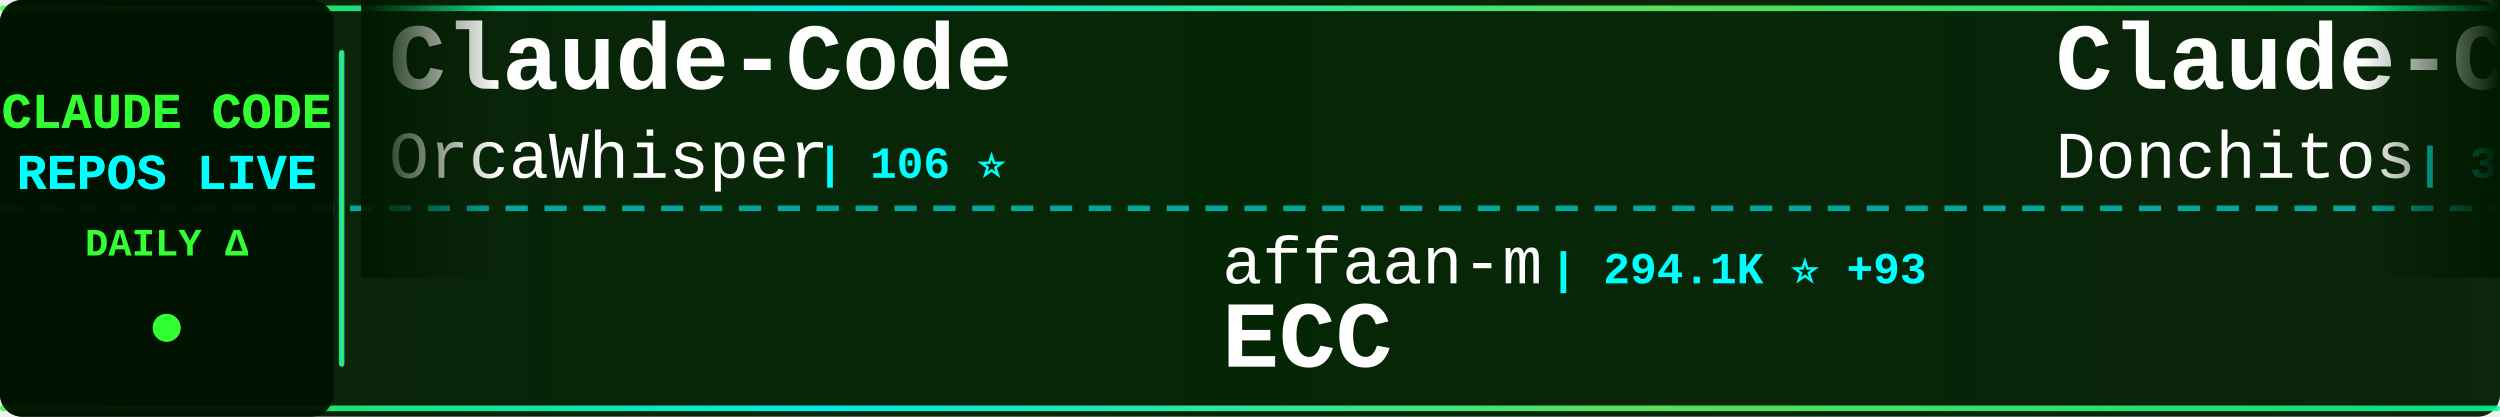
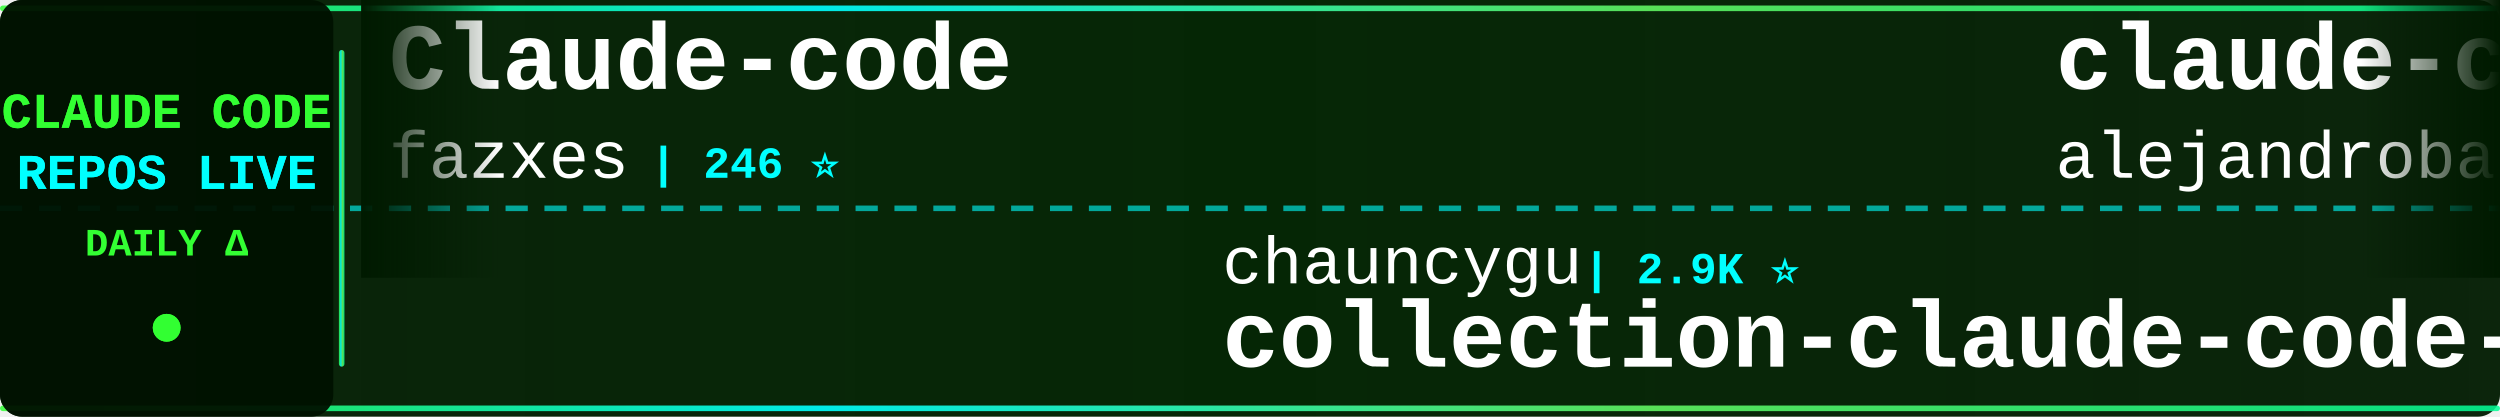
<svg xmlns="http://www.w3.org/2000/svg" width="900" height="150">
  <defs>
    <linearGradient id="tickerBg" x1="0%" y1="0%" x2="100%" y2="0%">
      <stop offset="0%" style="stop-color:#001a00;stop-opacity:0.95" />
      <stop offset="50%" style="stop-color:#002200;stop-opacity:0.98" />
      <stop offset="100%" style="stop-color:#001a00;stop-opacity:0.95" />
    </linearGradient>
    <linearGradient id="borderGrad" x1="0%" y1="0%" x2="100%" y2="0%">
      <stop offset="0%" style="stop-color:#33ff33;stop-opacity:0.85">
        <animate attributeName="stop-opacity" values="0.85;1;0.85" dur="2s" repeatCount="indefinite" />
      </stop>
      <stop offset="33%" style="stop-color:#00ffff;stop-opacity:0.9">
        <animate attributeName="stop-opacity" values="0.9;1;0.9" dur="2.2s" repeatCount="indefinite" />
      </stop>
      <stop offset="66%" style="stop-color:#66ff66;stop-opacity:0.85">
        <animate attributeName="stop-opacity" values="0.85;1;0.85" dur="1.8s" repeatCount="indefinite" />
      </stop>
      <stop offset="100%" style="stop-color:#00ff99;stop-opacity:0.85">
        <animate attributeName="stop-opacity" values="0.85;1;0.85" dur="2s" repeatCount="indefinite" />
      </stop>
    </linearGradient>
    <filter id="textGlow">
      <feGaussianBlur stdDeviation="0.1" result="coloredBlur" />
      <feMerge>
        <feMergeNode in="coloredBlur" />
        <feMergeNode in="SourceGraphic" />
      </feMerge>
    </filter>
    <filter id="metricGlow">
      <feGaussianBlur stdDeviation="0.2" result="coloredBlur" />
      <feMerge>
        <feMergeNode in="coloredBlur" />
        <feMergeNode in="SourceGraphic" />
      </feMerge>
    </filter>
    <linearGradient id="leftFade" x1="0%" y1="0%" x2="100%" y2="0%">
      <stop offset="0%" style="stop-color:#001a00;stop-opacity:1" />
      <stop offset="100%" style="stop-color:#001a00;stop-opacity:0" />
    </linearGradient>
    <linearGradient id="rightFade" x1="0%" y1="0%" x2="100%" y2="0%">
      <stop offset="0%" style="stop-color:#001a00;stop-opacity:0" />
      <stop offset="100%" style="stop-color:#001a00;stop-opacity:1" />
    </linearGradient>
  </defs>
  <rect width="900" height="150" fill="url(#tickerBg)" rx="8" />
  <rect x="0" y="2" width="900" height="2" fill="url(#borderGrad)" rx="1" />
  <rect x="0" y="146" width="900" height="2" fill="url(#borderGrad)" rx="1" />
  <line x1="0" y1="75" x2="900" y2="75" stroke="#00ffff" stroke-width="2" stroke-dasharray="8 6" opacity="0.6" />
  <rect x="0" y="0" width="120" height="150" fill="#001100" opacity="0.95" rx="8" />
  <text x="60" y="46" font-family="'Courier New', monospace" font-size="18" font-weight="bold" fill="#33ff33" text-anchor="middle" filter="url(#textGlow)">
    CLAUDE CODE
  </text>
  <text x="60" y="68" font-family="'Courier New', monospace" font-size="18" font-weight="bold" fill="#00ffff" text-anchor="middle" filter="url(#textGlow)">
    REPOS LIVE
  </text>
  <text x="60" y="92" font-family="'Courier New', monospace" font-size="14" font-weight="bold" fill="#33ff33" text-anchor="middle">
    DAILY Δ
  </text>
  <circle cx="60" cy="118" r="5" fill="#33ff33" filter="url(#metricGlow)">
    <animate attributeName="r" values="4;6;4" dur="1.5s" repeatCount="indefinite" />
    <animate attributeName="opacity" values="0.6;1;0.6" dur="1.5s" repeatCount="indefinite" />
  </circle>
  <rect x="122" y="18" width="2" height="114" fill="url(#borderGrad)" rx="1" />
  <clipPath id="tickerClip">
    <rect x="130" y="0" width="770" height="150" />
  </clipPath>
  <g clip-path="url(#tickerClip)">
    <g id="tickerItems">
      <animateTransform attributeName="transform" attributeType="XML" type="translate" from="0 0" to="-3000 0" dur="54s" repeatCount="indefinite" />
      <g transform="translate(0, 0)">
-         <text x="140" y="32" font-family="'Courier New', monospace" font-size="34" font-weight="bold" fill="#ffffff">Claude-Code</text>
-         <text x="140" y="64" font-family="'Courier New', monospace" font-size="24" font-weight="normal" fill="#ffffff" opacity="1.0">OrcaWhisper</text>
-         <text x="294" y="64" font-family="'Courier New', monospace" font-size="16" font-weight="bold" fill="#00ffff"> | 106 ⭐</text>
-       </g>
-       <g transform="translate(300, 0)">
-         <text x="140" y="102" font-family="'Courier New', monospace" font-size="24" font-weight="normal" fill="#ffffff" opacity="1.0">affaan-m</text>
-         <text x="258" y="102" font-family="'Courier New', monospace" font-size="16" font-weight="bold" fill="#00ffff"> | 294.1K ⭐ +93</text>
-         <text x="140" y="132" font-family="'Courier New', monospace" font-size="34" font-weight="bold" fill="#ffffff">ECC</text>
-       </g>
-       <g transform="translate(600, 0)">
-         <text x="140" y="32" font-family="'Courier New', monospace" font-size="34" font-weight="bold" fill="#ffffff">Claude-Code-Game-Studios</text>
-         <text x="140" y="64" font-family="'Courier New', monospace" font-size="24" font-weight="normal" fill="#ffffff" opacity="1.0">Donchitos</text>
-         <text x="270" y="64" font-family="'Courier New', monospace" font-size="16" font-weight="bold" fill="#00ffff"> | 31.2K ⭐ +90</text>
-       </g>
-       <g transform="translate(900, 0)">
-         <text x="140" y="102" font-family="'Courier New', monospace" font-size="24" font-weight="normal" fill="#ffffff" opacity="1.0">daymade</text>
-         <text x="246" y="102" font-family="'Courier New', monospace" font-size="16" font-weight="bold" fill="#00ffff"> | 1.5K ⭐</text>
-         <text x="140" y="132" font-family="'Courier New', monospace" font-size="34" font-weight="bold" fill="#ffffff">claude-code-skills</text>
-       </g>
-       <g transform="translate(1200, 0)">
        <text x="140" y="32" font-family="'Courier New', monospace" font-size="34" font-weight="bold" fill="#ffffff">Claude-code</text>
        <text x="140" y="64" font-family="'Courier New', monospace" font-size="24" font-weight="normal" fill="#ffffff" opacity="1.0">fazxes</text>
        <text x="234" y="64" font-family="'Courier New', monospace" font-size="16" font-weight="bold" fill="#00ffff"> | 246 ⭐</text>
      </g>
+       <g transform="translate(300, 0)">
+         <text x="140" y="102" font-family="'Courier New', monospace" font-size="24" font-weight="normal" fill="#ffffff" opacity="1.0">chauncygu</text>
+         <text x="270" y="102" font-family="'Courier New', monospace" font-size="16" font-weight="bold" fill="#00ffff"> | 2.9K ⭐</text>
+         <text x="140" y="132" font-family="'Courier New', monospace" font-size="34" font-weight="bold" fill="#ffffff">collection-claude-code-s...</text>
+       </g>
+       <g transform="translate(600, 0)">
+         <text x="140" y="32" font-family="'Courier New', monospace" font-size="34" font-weight="bold" fill="#ffffff">claude-code-from-source</text>
+         <text x="140" y="64" font-family="'Courier New', monospace" font-size="24" font-weight="normal" fill="#ffffff" opacity="1.0">alejandrobalderas</text>
+         <text x="366" y="64" font-family="'Courier New', monospace" font-size="16" font-weight="bold" fill="#00ffff"> | 3.0K ⭐ +1</text>
+       </g>
+       <g transform="translate(900, 0)">
+         <text x="140" y="102" font-family="'Courier New', monospace" font-size="24" font-weight="normal" fill="#ffffff" opacity="1.0">oboard</text>
+         <text x="234" y="102" font-family="'Courier New', monospace" font-size="16" font-weight="bold" fill="#00ffff"> | 3.3K ⭐</text>
+         <text x="140" y="132" font-family="'Courier New', monospace" font-size="34" font-weight="bold" fill="#ffffff">claude-code-rev</text>
+       </g>
+       <g transform="translate(1200, 0)">
+         <text x="140" y="32" font-family="'Courier New', monospace" font-size="34" font-weight="bold" fill="#ffffff">claude-code-spec-workflo...</text>
+         <text x="140" y="64" font-family="'Courier New', monospace" font-size="24" font-weight="normal" fill="#ffffff" opacity="1.0">Pimzino</text>
+         <text x="246" y="64" font-family="'Courier New', monospace" font-size="16" font-weight="bold" fill="#00ffff"> | 3.9K ⭐</text>
+       </g>
      <g transform="translate(1500, 0)">
-         <text x="140" y="102" font-family="'Courier New', monospace" font-size="24" font-weight="normal" fill="#ffffff" opacity="1.0">huangjia2019</text>
-         <text x="306" y="102" font-family="'Courier New', monospace" font-size="16" font-weight="bold" fill="#00ffff"> | 1.1K ⭐</text>
-         <text x="140" y="132" font-family="'Courier New', monospace" font-size="34" font-weight="bold" fill="#ffffff">claude-code-engineering</text>
+         <text x="140" y="102" font-family="'Courier New', monospace" font-size="24" font-weight="normal" fill="#ffffff" opacity="1.0">repowise-dev</text>
+         <text x="306" y="102" font-family="'Courier New', monospace" font-size="16" font-weight="bold" fill="#00ffff"> | 1.2K ⭐</text>
+         <text x="140" y="132" font-family="'Courier New', monospace" font-size="34" font-weight="bold" fill="#ffffff">claude-code-prompts</text>
      </g>
      <g transform="translate(1800, 0)">
-         <text x="140" y="32" font-family="'Courier New', monospace" font-size="34" font-weight="bold" fill="#ffffff">claude-code-source-code-...</text>
-         <text x="140" y="64" font-family="'Courier New', monospace" font-size="24" font-weight="normal" fill="#ffffff" opacity="1.0">ghuntley</text>
-         <text x="258" y="64" font-family="'Courier New', monospace" font-size="16" font-weight="bold" fill="#00ffff"> | 989 ⭐</text>
+         <text x="140" y="32" font-family="'Courier New', monospace" font-size="34" font-weight="bold" fill="#ffffff">system_prompts_leaks</text>
+         <text x="140" y="64" font-family="'Courier New', monospace" font-size="24" font-weight="normal" fill="#ffffff" opacity="1.0">asgeirtj</text>
+         <text x="258" y="64" font-family="'Courier New', monospace" font-size="16" font-weight="bold" fill="#00ffff"> | 70.5K ⭐ +6</text>
      </g>
      <g transform="translate(2100, 0)">
-         <text x="140" y="102" font-family="'Courier New', monospace" font-size="24" font-weight="normal" fill="#ffffff" opacity="1.0">musistudio</text>
-         <text x="282" y="102" font-family="'Courier New', monospace" font-size="16" font-weight="bold" fill="#00ffff"> | 37.9K ⭐ +3</text>
-         <text x="140" y="132" font-family="'Courier New', monospace" font-size="34" font-weight="bold" fill="#ffffff">claude-code-router</text>
+         <text x="140" y="102" font-family="'Courier New', monospace" font-size="24" font-weight="normal" fill="#ffffff" opacity="1.0">ykdojo</text>
+         <text x="234" y="102" font-family="'Courier New', monospace" font-size="16" font-weight="bold" fill="#00ffff"> | 10.3K ⭐</text>
+         <text x="140" y="132" font-family="'Courier New', monospace" font-size="34" font-weight="bold" fill="#ffffff">claude-code-tips</text>
      </g>
      <g transform="translate(2400, 0)">
-         <text x="140" y="32" font-family="'Courier New', monospace" font-size="34" font-weight="bold" fill="#ffffff">Claude-Code-Usage-Monito...</text>
-         <text x="140" y="64" font-family="'Courier New', monospace" font-size="24" font-weight="normal" fill="#ffffff" opacity="1.0">Maciek-roboblog</text>
-         <text x="342" y="64" font-family="'Courier New', monospace" font-size="16" font-weight="bold" fill="#00ffff"> | 8.8K ⭐</text>
+         <text x="140" y="32" font-family="'Courier New', monospace" font-size="34" font-weight="bold" fill="#ffffff">claude-code-tudou</text>
+         <text x="140" y="64" font-family="'Courier New', monospace" font-size="24" font-weight="normal" fill="#ffffff" opacity="1.0">AICoderTudou</text>
+         <text x="306" y="64" font-family="'Courier New', monospace" font-size="16" font-weight="bold" fill="#00ffff"> | 493 ⭐</text>
      </g>
      <g transform="translate(2700, 0)">
-         <text x="140" y="102" font-family="'Courier New', monospace" font-size="24" font-weight="normal" fill="#ffffff" opacity="1.0">jqueryscript</text>
-         <text x="306" y="102" font-family="'Courier New', monospace" font-size="16" font-weight="bold" fill="#00ffff"> | 541 ⭐</text>
-         <text x="140" y="132" font-family="'Courier New', monospace" font-size="34" font-weight="bold" fill="#ffffff">awesome-claude-code</text>
+         <text x="140" y="102" font-family="'Courier New', monospace" font-size="24" font-weight="normal" fill="#ffffff" opacity="1.0">zstmfhy</text>
+         <text x="246" y="102" font-family="'Courier New', monospace" font-size="16" font-weight="bold" fill="#00ffff"> | 188 ⭐</text>
+         <text x="140" y="132" font-family="'Courier New', monospace" font-size="34" font-weight="bold" fill="#ffffff">Claude-code</text>
      </g>
      <g transform="translate(3000, 0)">
-         <text x="140" y="32" font-family="'Courier New', monospace" font-size="34" font-weight="bold" fill="#ffffff">Claude-Code</text>
-         <text x="140" y="64" font-family="'Courier New', monospace" font-size="24" font-weight="normal" fill="#ffffff" opacity="1.0">OrcaWhisper</text>
-         <text x="294" y="64" font-family="'Courier New', monospace" font-size="16" font-weight="bold" fill="#00ffff"> | 106 ⭐</text>
+         <text x="140" y="32" font-family="'Courier New', monospace" font-size="34" font-weight="bold" fill="#ffffff">Claude-code</text>
+         <text x="140" y="64" font-family="'Courier New', monospace" font-size="24" font-weight="normal" fill="#ffffff" opacity="1.0">fazxes</text>
+         <text x="234" y="64" font-family="'Courier New', monospace" font-size="16" font-weight="bold" fill="#00ffff"> | 246 ⭐</text>
      </g>
      <g transform="translate(3300, 0)">
-         <text x="140" y="102" font-family="'Courier New', monospace" font-size="24" font-weight="normal" fill="#ffffff" opacity="1.0">affaan-m</text>
-         <text x="258" y="102" font-family="'Courier New', monospace" font-size="16" font-weight="bold" fill="#00ffff"> | 294.1K ⭐ +93</text>
-         <text x="140" y="132" font-family="'Courier New', monospace" font-size="34" font-weight="bold" fill="#ffffff">ECC</text>
+         <text x="140" y="102" font-family="'Courier New', monospace" font-size="24" font-weight="normal" fill="#ffffff" opacity="1.0">chauncygu</text>
+         <text x="270" y="102" font-family="'Courier New', monospace" font-size="16" font-weight="bold" fill="#00ffff"> | 2.9K ⭐</text>
+         <text x="140" y="132" font-family="'Courier New', monospace" font-size="34" font-weight="bold" fill="#ffffff">collection-claude-code-s...</text>
      </g>
      <g transform="translate(3600, 0)">
-         <text x="140" y="32" font-family="'Courier New', monospace" font-size="34" font-weight="bold" fill="#ffffff">Claude-Code-Game-Studios</text>
-         <text x="140" y="64" font-family="'Courier New', monospace" font-size="24" font-weight="normal" fill="#ffffff" opacity="1.0">Donchitos</text>
-         <text x="270" y="64" font-family="'Courier New', monospace" font-size="16" font-weight="bold" fill="#00ffff"> | 31.2K ⭐ +90</text>
+         <text x="140" y="32" font-family="'Courier New', monospace" font-size="34" font-weight="bold" fill="#ffffff">claude-code-from-source</text>
+         <text x="140" y="64" font-family="'Courier New', monospace" font-size="24" font-weight="normal" fill="#ffffff" opacity="1.0">alejandrobalderas</text>
+         <text x="366" y="64" font-family="'Courier New', monospace" font-size="16" font-weight="bold" fill="#00ffff"> | 3.0K ⭐ +1</text>
      </g>
      <g transform="translate(3900, 0)">
-         <text x="140" y="102" font-family="'Courier New', monospace" font-size="24" font-weight="normal" fill="#ffffff" opacity="1.0">daymade</text>
-         <text x="246" y="102" font-family="'Courier New', monospace" font-size="16" font-weight="bold" fill="#00ffff"> | 1.5K ⭐</text>
-         <text x="140" y="132" font-family="'Courier New', monospace" font-size="34" font-weight="bold" fill="#ffffff">claude-code-skills</text>
+         <text x="140" y="102" font-family="'Courier New', monospace" font-size="24" font-weight="normal" fill="#ffffff" opacity="1.0">oboard</text>
+         <text x="234" y="102" font-family="'Courier New', monospace" font-size="16" font-weight="bold" fill="#00ffff"> | 3.3K ⭐</text>
+         <text x="140" y="132" font-family="'Courier New', monospace" font-size="34" font-weight="bold" fill="#ffffff">claude-code-rev</text>
      </g>
    </g>
  </g>
  <rect x="130" y="0" width="50" height="100" fill="url(#leftFade)" />
  <rect x="850" y="0" width="50" height="100" fill="url(#rightFade)" />
</svg>
